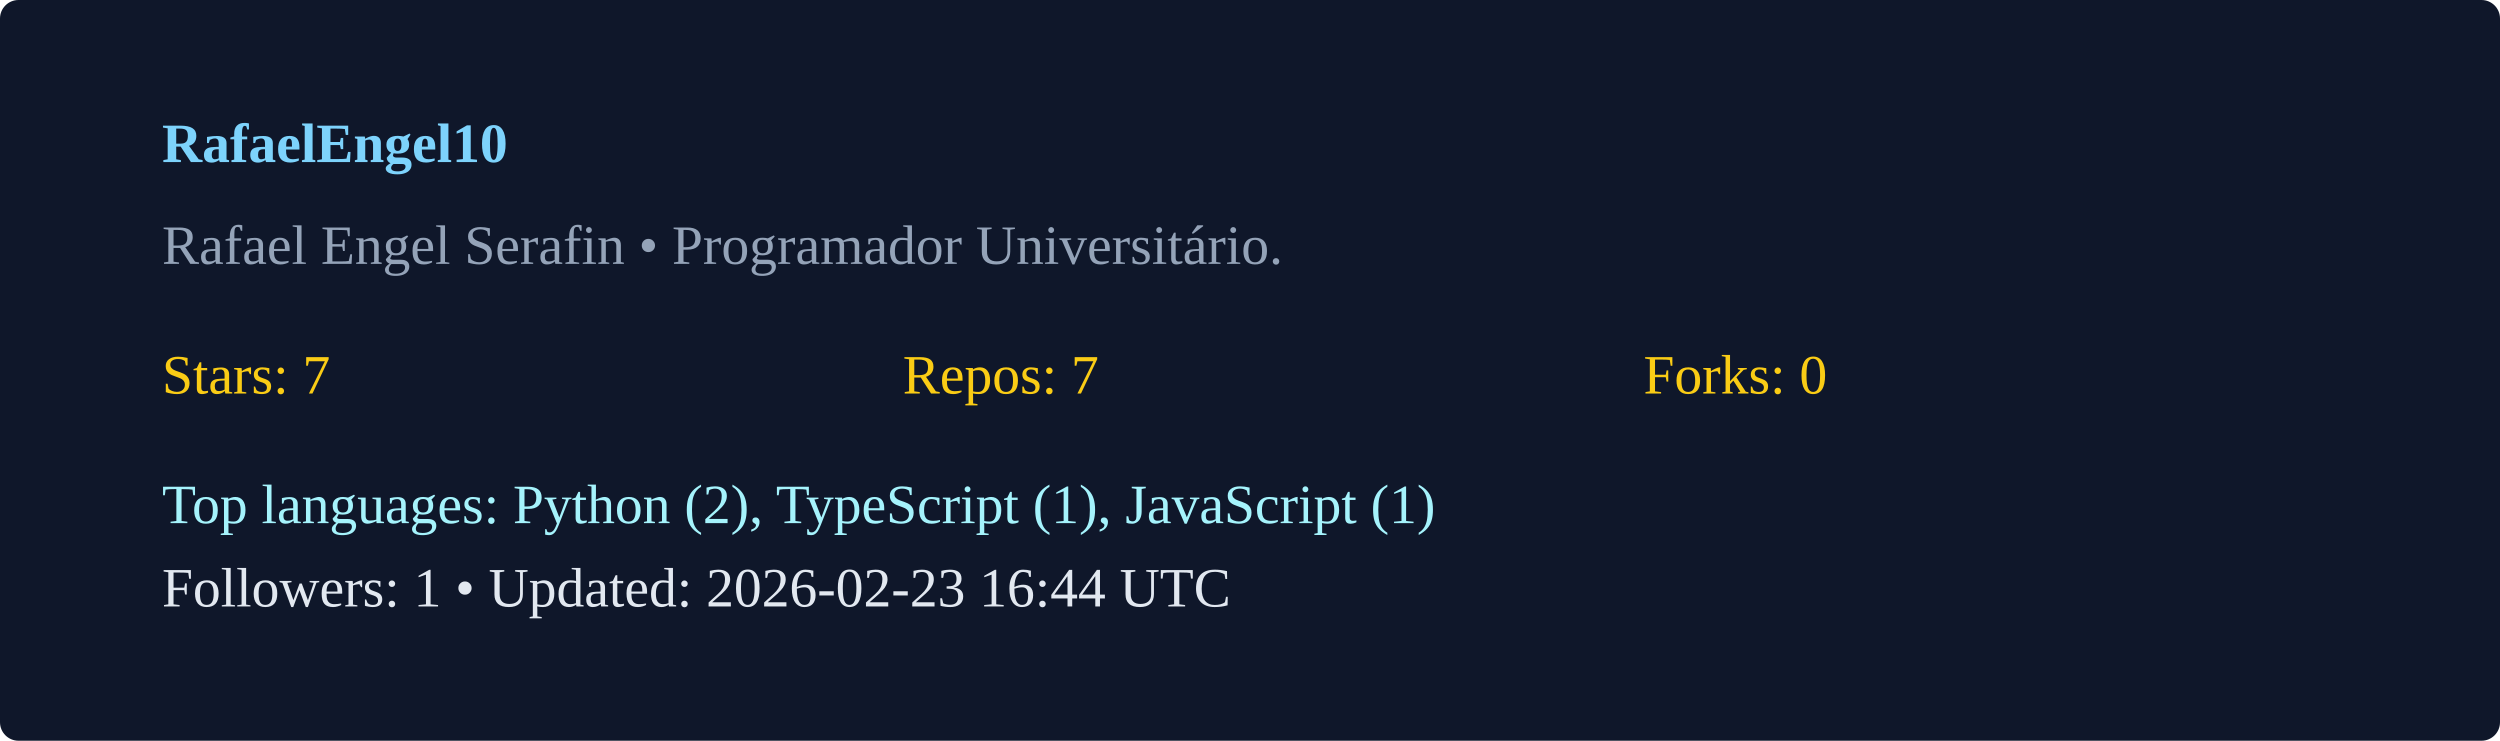
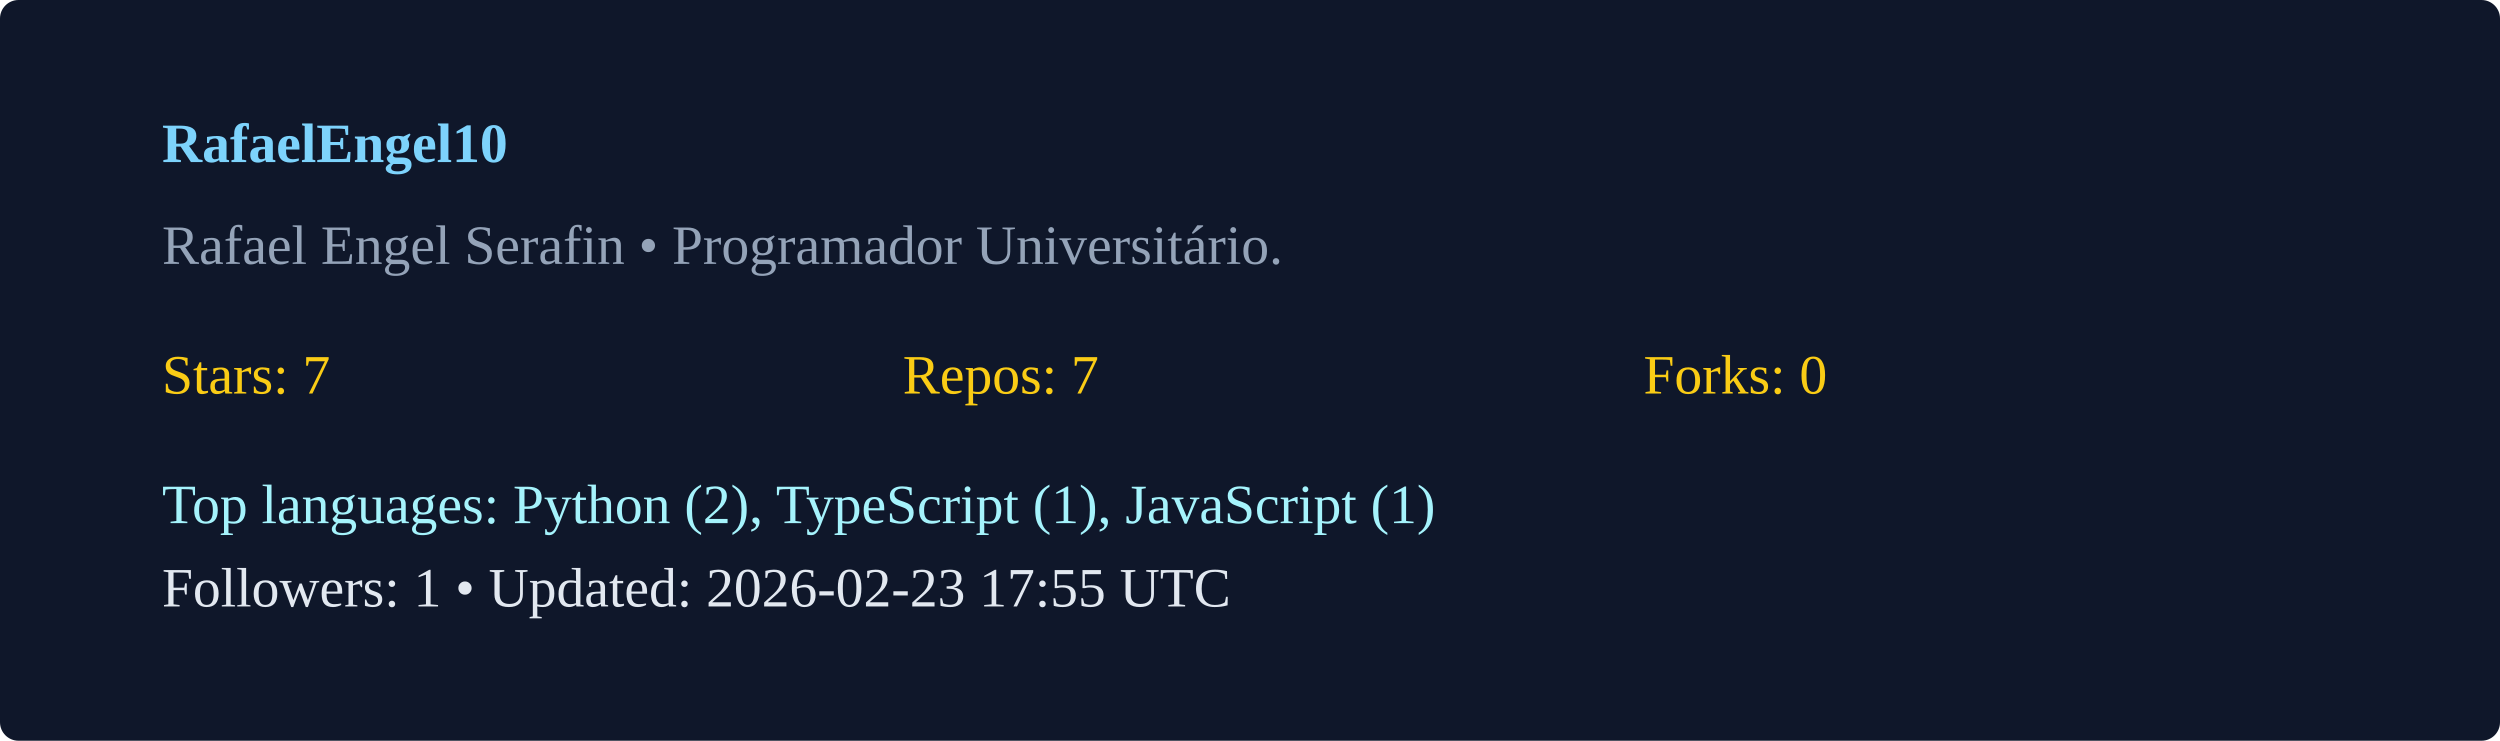
<svg xmlns="http://www.w3.org/2000/svg" width="540" height="160" viewBox="0 0 540 160">
  <rect width="100%" height="100%" rx="4" fill="#0f172a" />
  <g transform="translate(35,35)">
    <text x="0" y="0" fill="#7dd3fc" font-weight="600">RafaelEngel10</text>
    <text x="0" y="22" fill="#94a3b8">Rafael Engel Serafin  • Programador Universitário. </text>
    <g transform="translate(0,50)">
      <text x="0" y="0" fill="#facc15">Stars: 7</text>
      <text x="160" y="0" fill="#facc15">Repos: 7</text>
      <text x="320" y="0" fill="#facc15">Forks: 0</text>
      <text x="0" y="28" fill="#a5f3fc">Top languages: Python (2), TypeScript (1), JavaScript (1)</text>
-       <text x="0" y="46" fill="#e2e8f0">Followers: 1 • Updated: 2026-02-23 16:44 UTC</text>
+       <text x="0" y="46" fill="#e2e8f0">Followers: 1 • Updated: 2026-02-23 17:55 UTC</text>
    </g>
  </g>
</svg>
